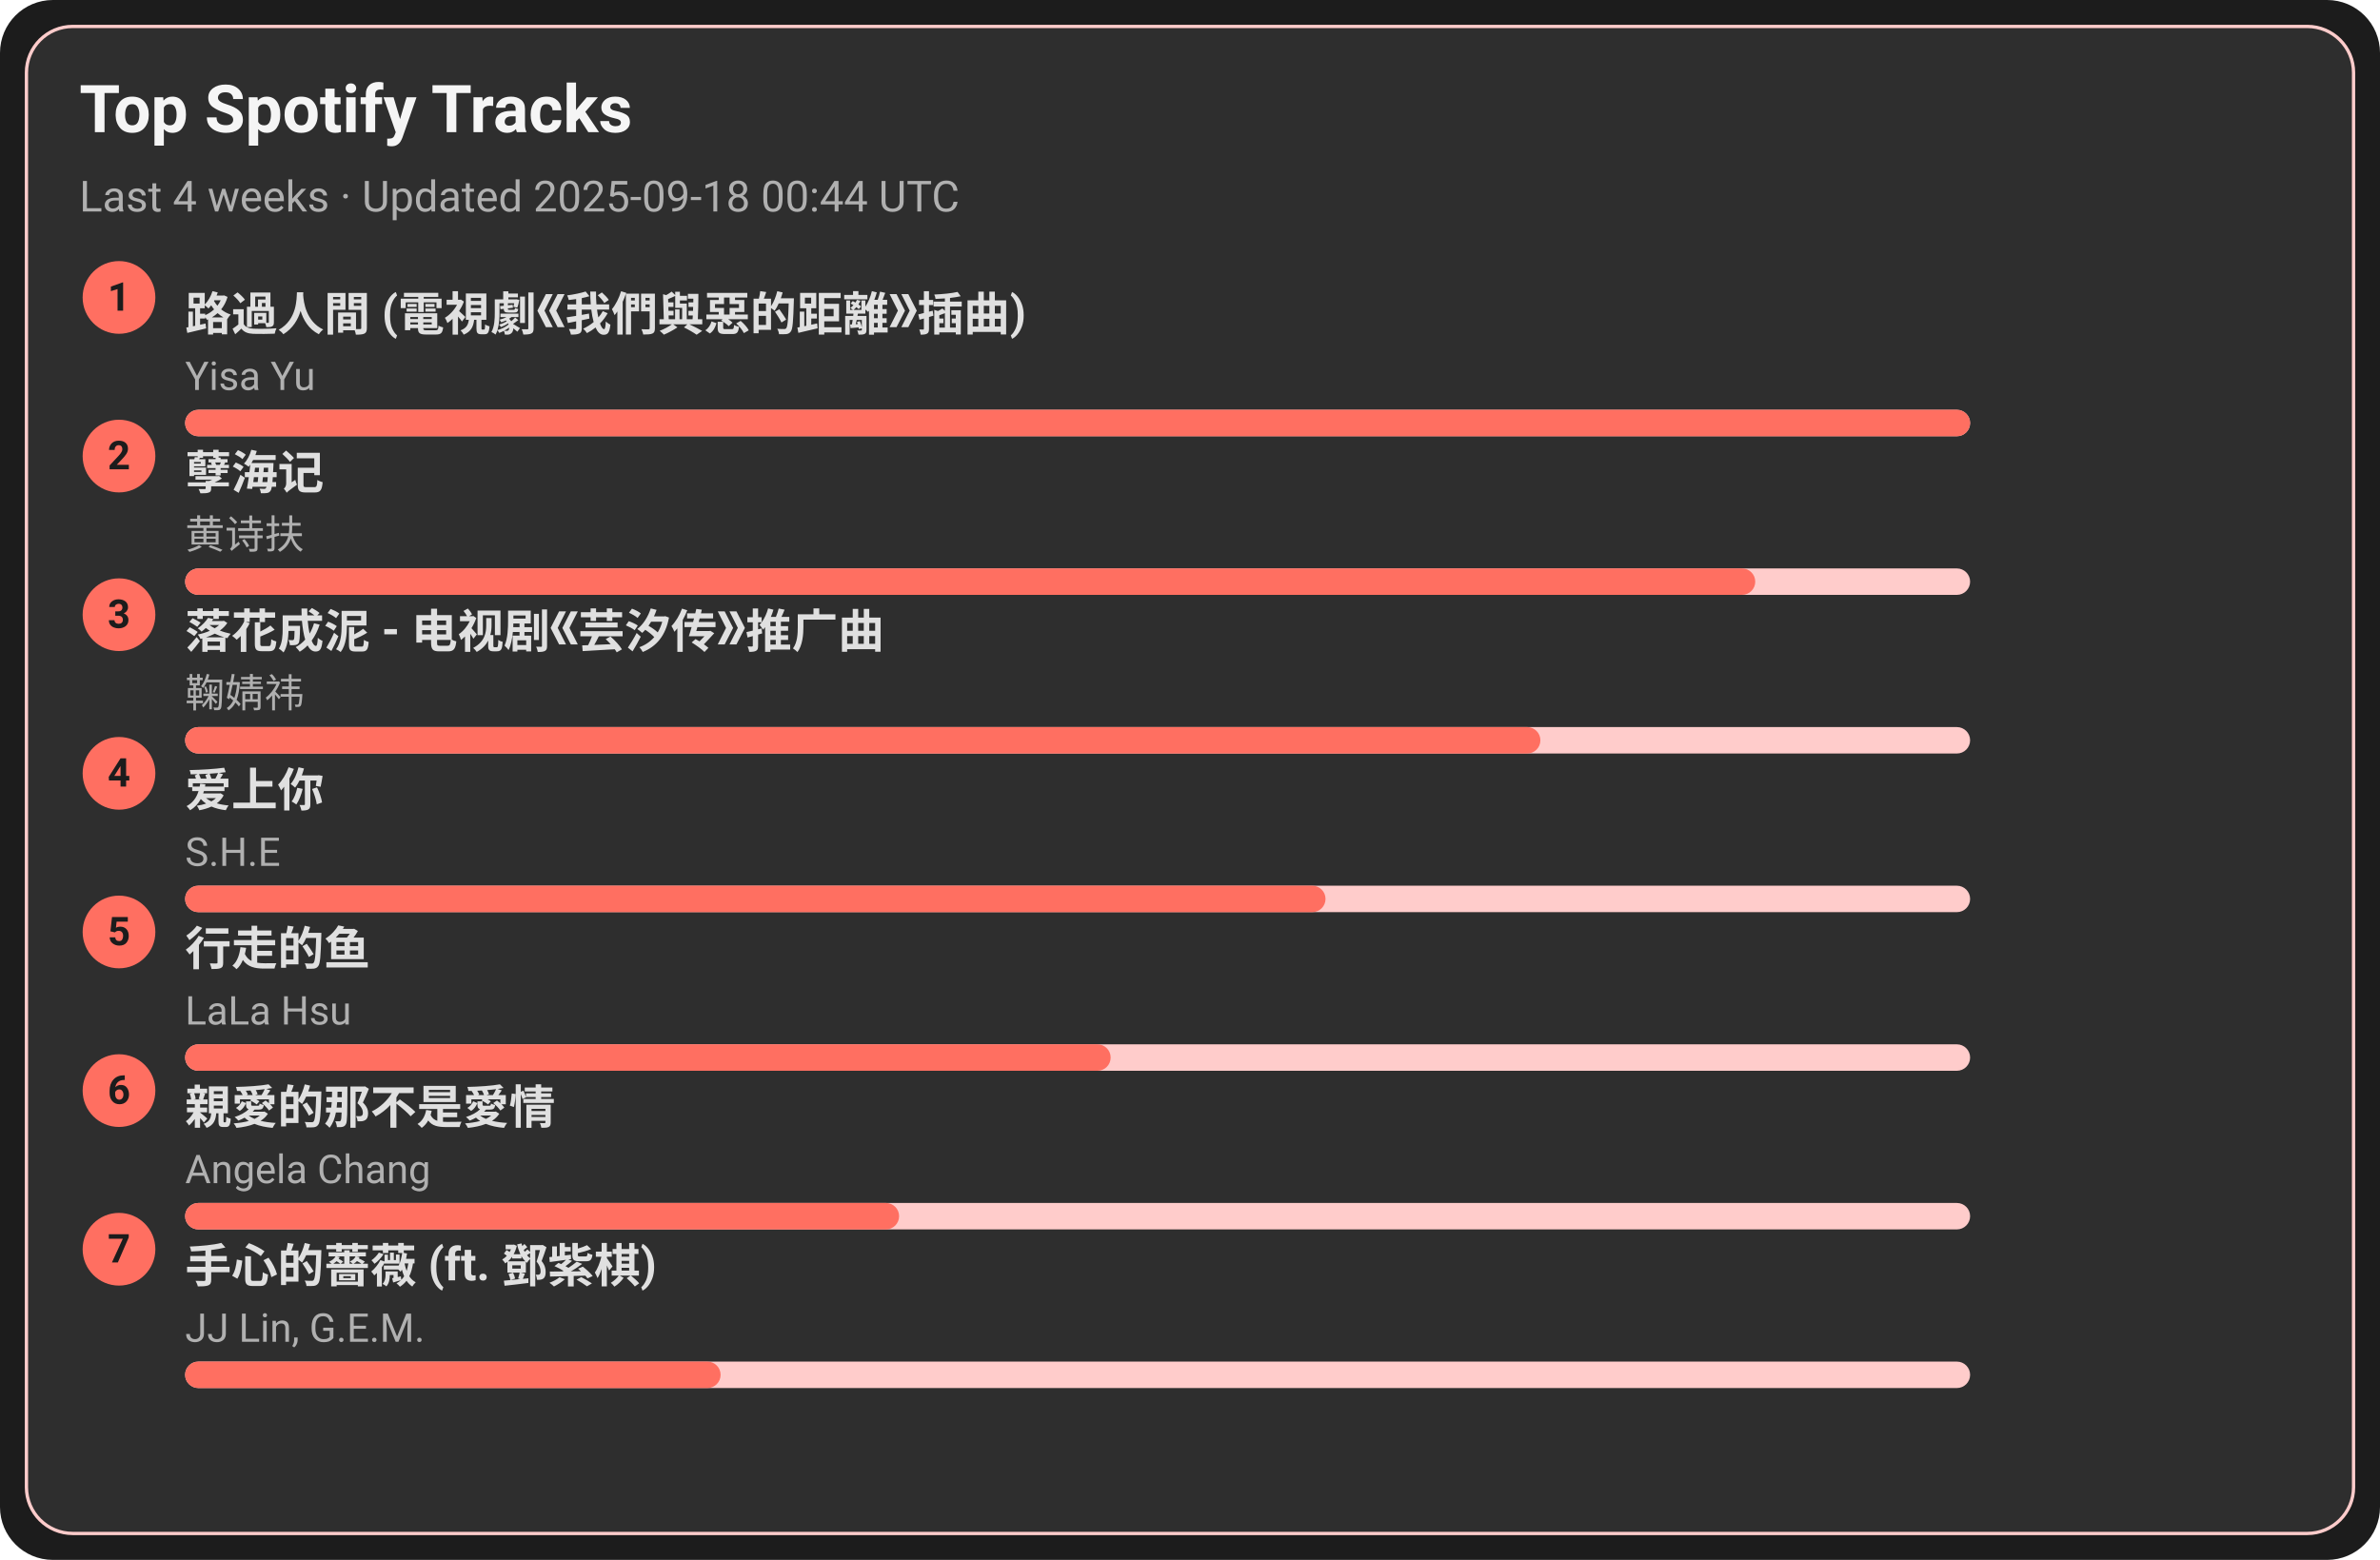
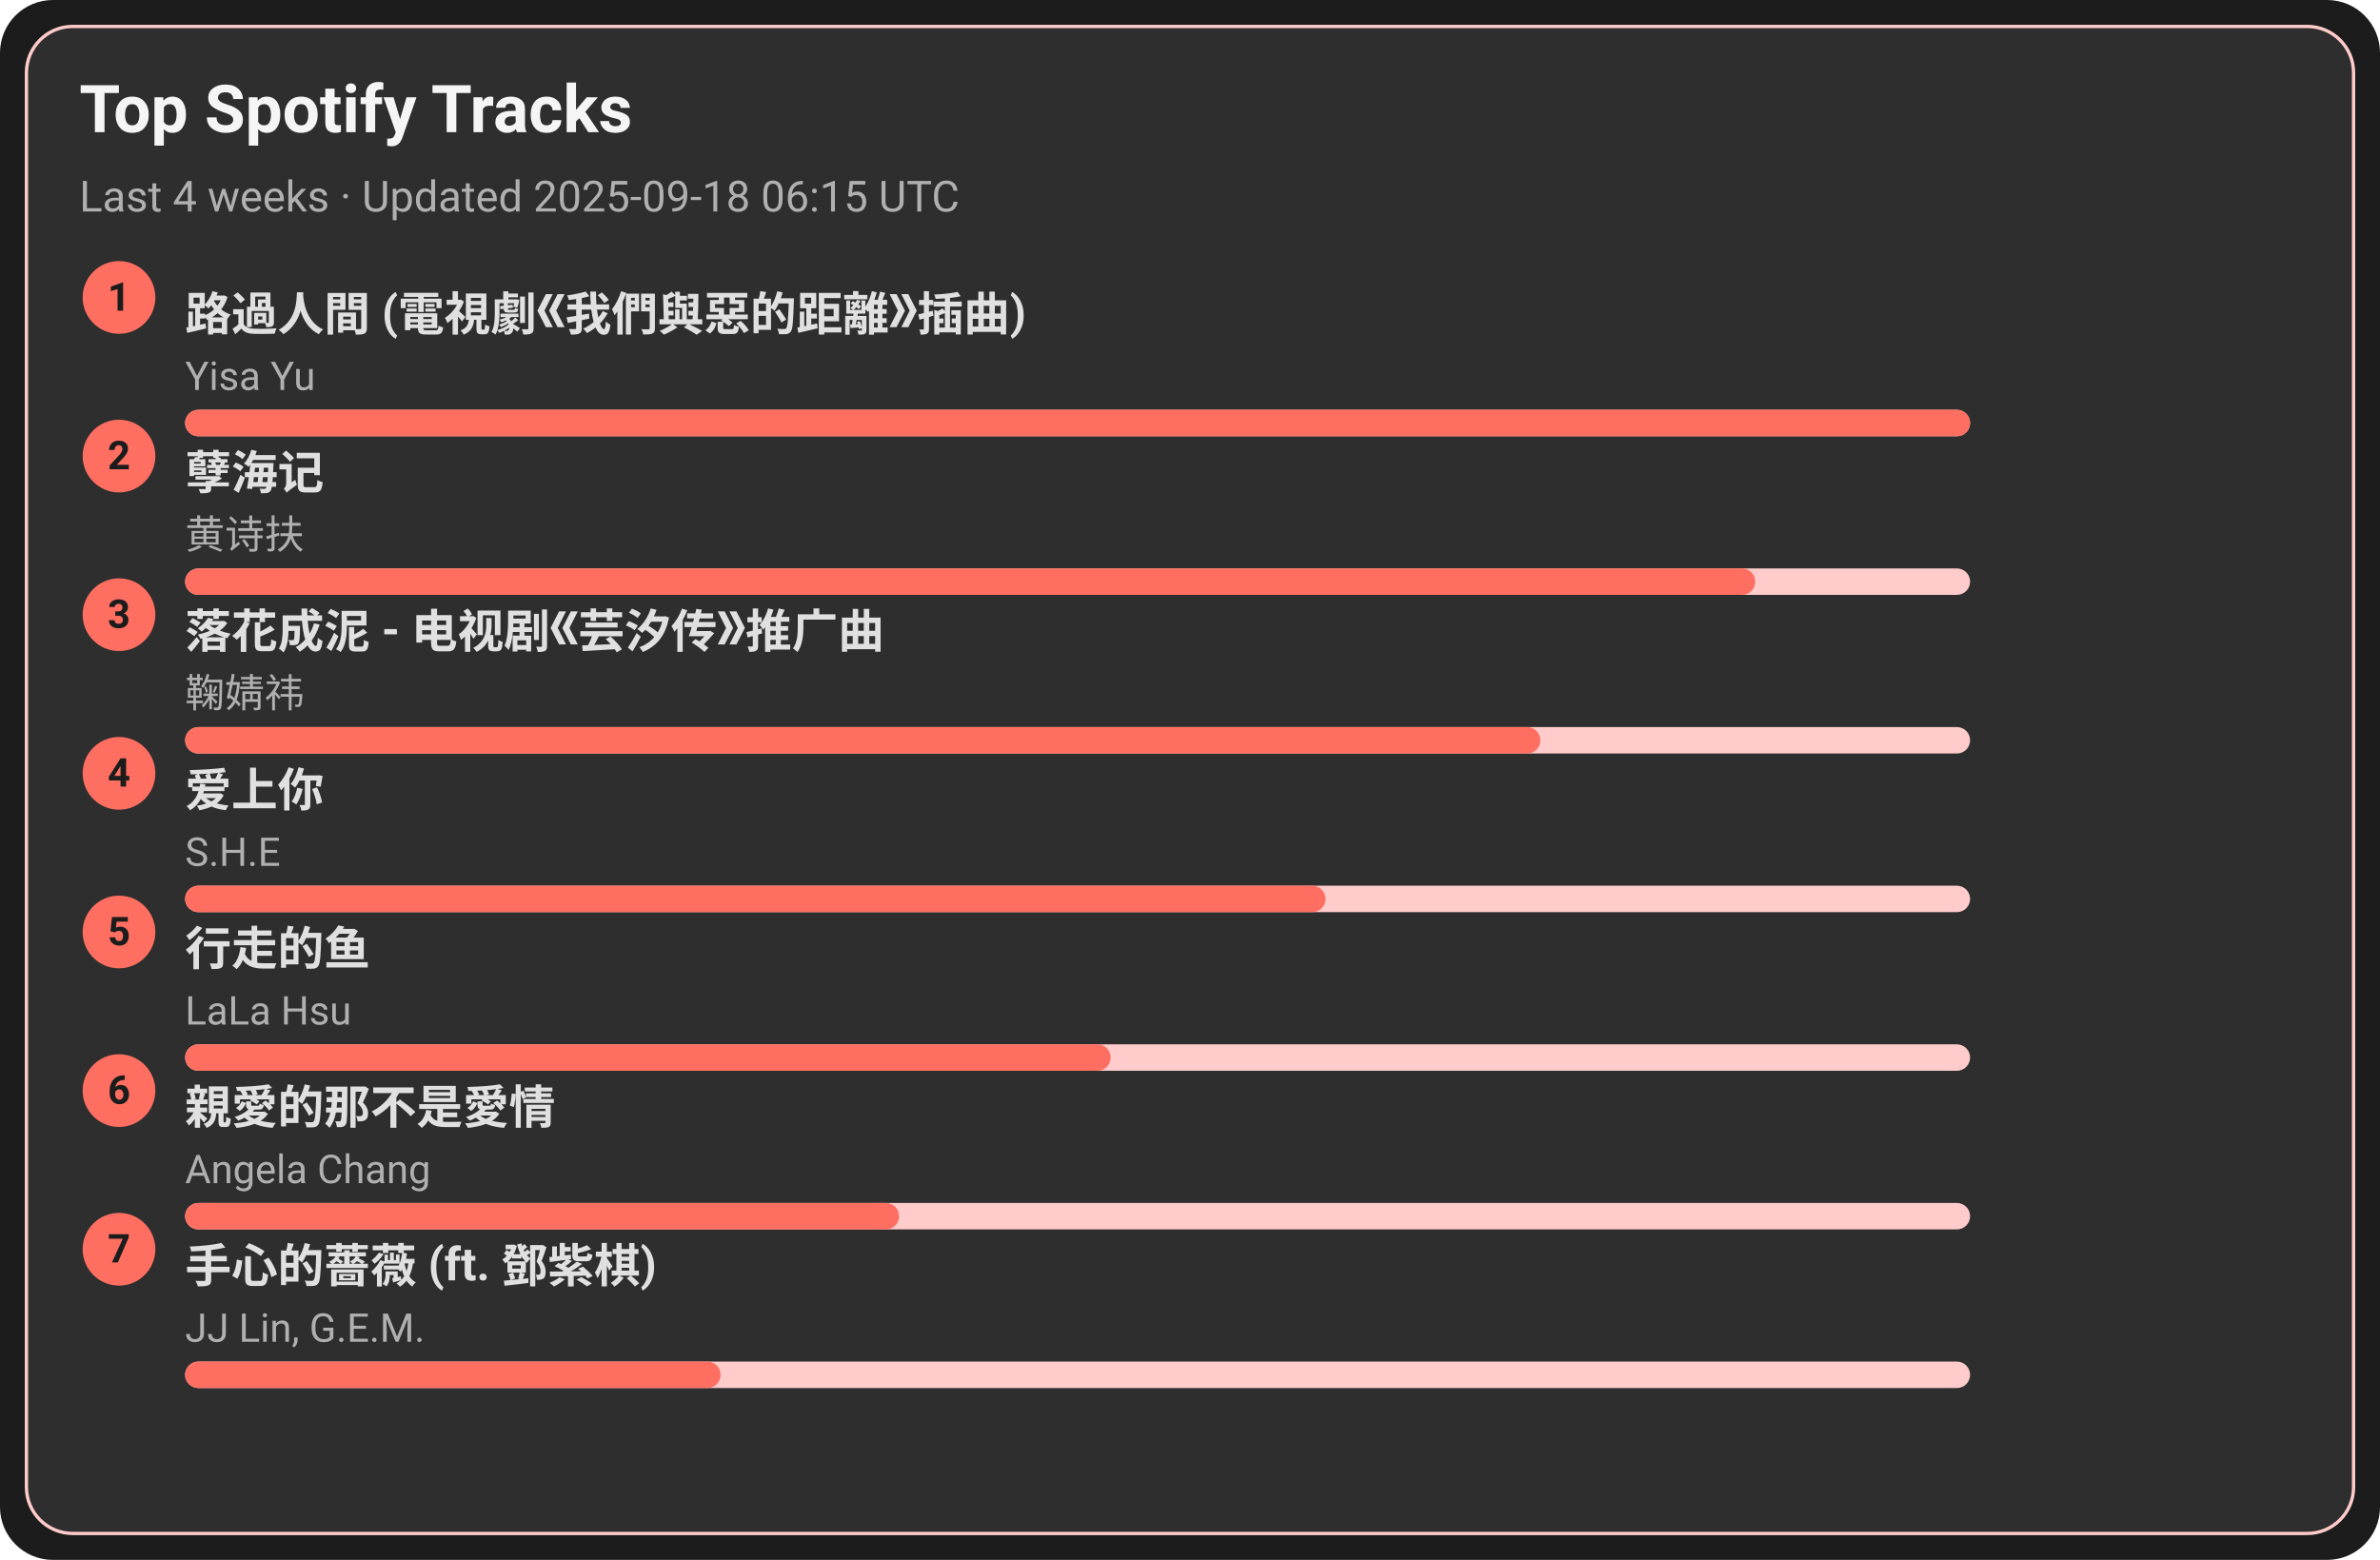
<svg xmlns="http://www.w3.org/2000/svg" width="720" height="472" viewBox="0 0 720 472">
  <style>text{font-family:-apple-system,BlinkMacSystemFont,Segoe UI,Roboto,Ubuntu,Helvetica Neue,Arial,Noto Sans,sans-serif}</style>
  <rect width="720" height="472" rx="16" fill="#1c1c1c" />
  <rect x="8" y="8" width="704" height="456" rx="14" fill="#2e2e2e" stroke="#ffcccb" />
  <text x="24" y="40" font-size="20" fill="#f5f5f5" font-weight="600">Top Spotify Tracks</text>
-   <text x="24" y="64" font-size="13" fill="#b0b0b0">Last 4 weeks · Updated 2025-09-18 00:44 UTC</text>
+   <text x="24" y="64" font-size="13" fill="#b0b0b0">Last 4 weeks · Updated 2025-09-18 06:15 UTC</text>
  <circle cx="36" cy="90" r="11" fill="#ff6f61" />
  <text x="36" y="94" text-anchor="middle" font-size="12" fill="#1c1c1c" font-weight="700">1</text>
  <a href="https://open.spotify.com/track/1ZSleGniKMWNrWvK5cGALO" target="_blank" rel="noopener noreferrer">
    <text x="56" y="100" font-size="14" fill="#e0e0e0" font-weight="600">路過人間 (電視劇《我們與惡的距離》插曲)</text>
  </a>
  <text x="56" y="118" font-size="12" fill="#b0b0b0">Yisa Yu</text>
  <rect x="56" y="124" width="540" height="8" rx="4" fill="#ffcccb" />
  <rect x="56" y="124" width="540" height="8" rx="4" fill="#ff6f61" />
  <circle cx="36" cy="138" r="11" fill="#ff6f61" />
  <text x="36" y="142" text-anchor="middle" font-size="12" fill="#1c1c1c" font-weight="700">2</text>
  <a href="https://open.spotify.com/track/3eIovUMhirNN6btJbpzNqD" target="_blank" rel="noopener noreferrer">
    <text x="56" y="148" font-size="14" fill="#e0e0e0" font-weight="600">孽海记</text>
  </a>
  <text x="56" y="166" font-size="12" fill="#b0b0b0">黄诗扶</text>
  <rect x="56" y="172" width="540" height="8" rx="4" fill="#ffcccb" />
  <rect x="56" y="172" width="475" height="8" rx="4" fill="#ff6f61" />
  <circle cx="36" cy="186" r="11" fill="#ff6f61" />
  <text x="36" y="190" text-anchor="middle" font-size="12" fill="#1c1c1c" font-weight="700">3</text>
  <a href="https://open.spotify.com/track/3kOZsJz3crGIWWHeoCNa0O" target="_blank" rel="noopener noreferrer">
    <text x="56" y="196" font-size="14" fill="#e0e0e0" font-weight="600">落花成泥 - 电视剧《芸汐传》推广曲</text>
  </a>
  <text x="56" y="214" font-size="12" fill="#b0b0b0">鞠婧祎</text>
  <rect x="56" y="220" width="540" height="8" rx="4" fill="#ffcccb" />
  <rect x="56" y="220" width="410" height="8" rx="4" fill="#ff6f61" />
  <circle cx="36" cy="234" r="11" fill="#ff6f61" />
  <text x="36" y="238" text-anchor="middle" font-size="12" fill="#1c1c1c" font-weight="700">4</text>
  <a href="https://open.spotify.com/track/4hcNpo1rtbzyNswsM5byTf" target="_blank" rel="noopener noreferrer">
    <text x="56" y="244" font-size="14" fill="#e0e0e0" font-weight="600">爱上你</text>
  </a>
  <text x="56" y="262" font-size="12" fill="#b0b0b0">S.H.E</text>
  <rect x="56" y="268" width="540" height="8" rx="4" fill="#ffcccb" />
  <rect x="56" y="268" width="345" height="8" rx="4" fill="#ff6f61" />
  <circle cx="36" cy="282" r="11" fill="#ff6f61" />
  <text x="36" y="286" text-anchor="middle" font-size="12" fill="#1c1c1c" font-weight="700">5</text>
  <a href="https://open.spotify.com/track/5tGyQ1cWTaHBfZSHWr8AZb" target="_blank" rel="noopener noreferrer">
    <text x="56" y="292" font-size="14" fill="#e0e0e0" font-weight="600">行走的鱼</text>
  </a>
  <text x="56" y="310" font-size="12" fill="#b0b0b0">LaLa Hsu</text>
  <rect x="56" y="316" width="540" height="8" rx="4" fill="#ffcccb" />
  <rect x="56" y="316" width="280" height="8" rx="4" fill="#ff6f61" />
  <circle cx="36" cy="330" r="11" fill="#ff6f61" />
  <text x="36" y="334" text-anchor="middle" font-size="12" fill="#1c1c1c" font-weight="700">6</text>
  <a href="https://open.spotify.com/track/1MAv2SJPGVVDHyFlhflmYR" target="_blank" rel="noopener noreferrer">
    <text x="56" y="340" font-size="14" fill="#e0e0e0" font-weight="600">親愛的那不是愛情</text>
  </a>
  <text x="56" y="358" font-size="12" fill="#b0b0b0">Angela Chang</text>
  <rect x="56" y="364" width="540" height="8" rx="4" fill="#ffcccb" />
  <rect x="56" y="364" width="216" height="8" rx="4" fill="#ff6f61" />
  <circle cx="36" cy="378" r="11" fill="#ff6f61" />
  <text x="36" y="382" text-anchor="middle" font-size="12" fill="#1c1c1c" font-weight="700">7</text>
  <a href="https://open.spotify.com/track/0w0u6SaUF3mtxMX0Dohnud" target="_blank" rel="noopener noreferrer">
    <text x="56" y="388" font-size="14" fill="#e0e0e0" font-weight="600">手心的薔薇 (ft. 鄧紫棋)</text>
  </a>
  <text x="56" y="406" font-size="12" fill="#b0b0b0">JJ Lin, G.E.M.</text>
  <rect x="56" y="412" width="540" height="8" rx="4" fill="#ffcccb" />
  <rect x="56" y="412" width="162" height="8" rx="4" fill="#ff6f61" />
</svg>
